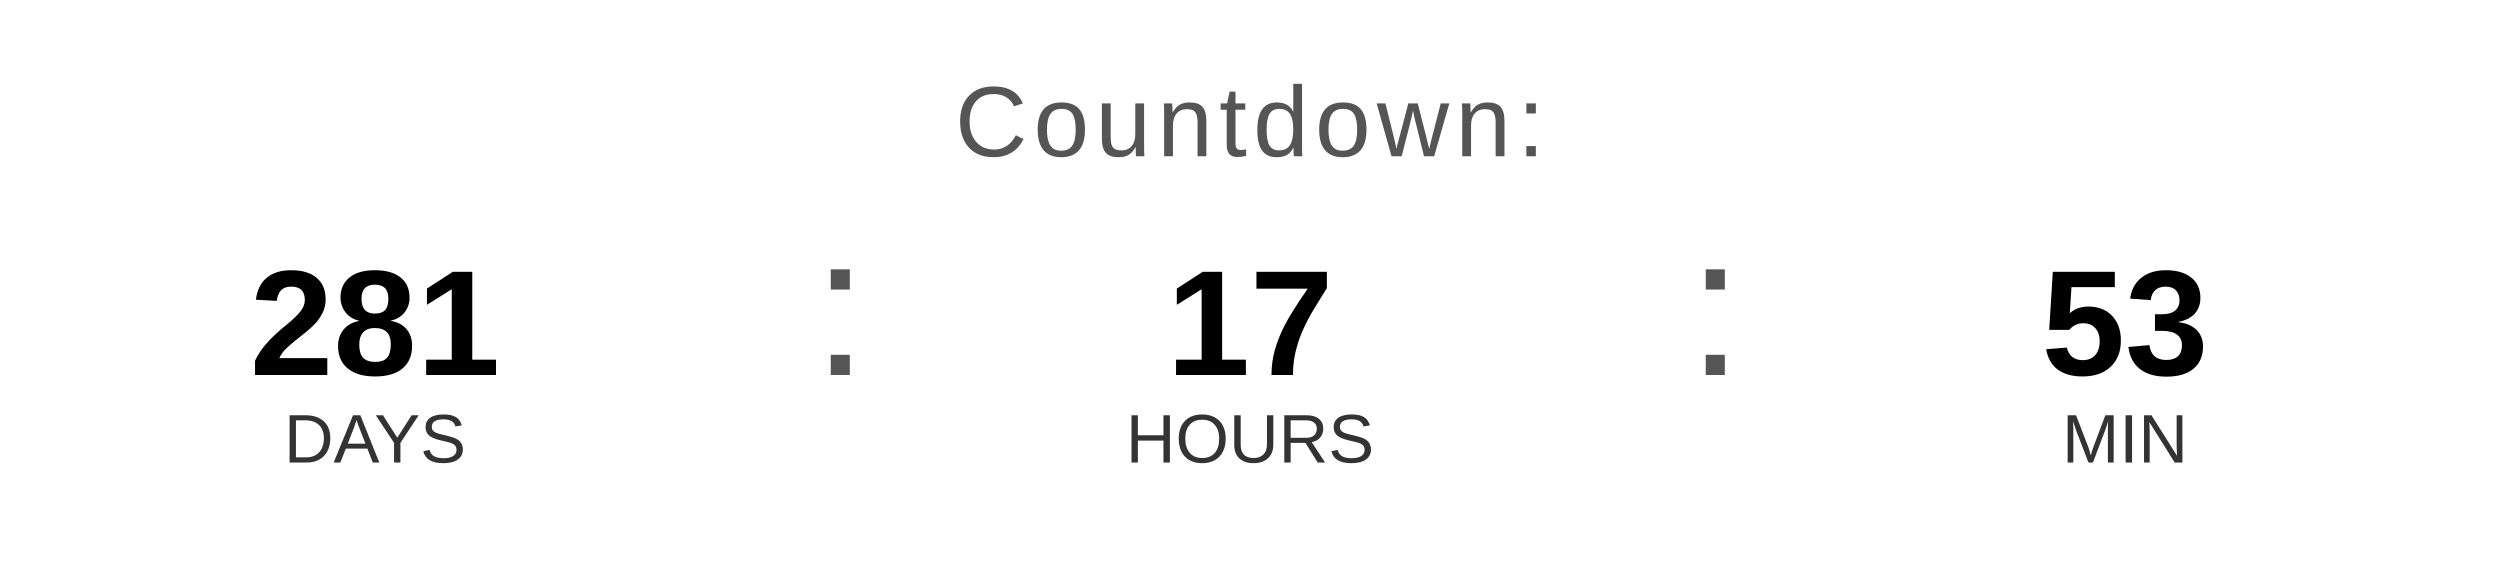
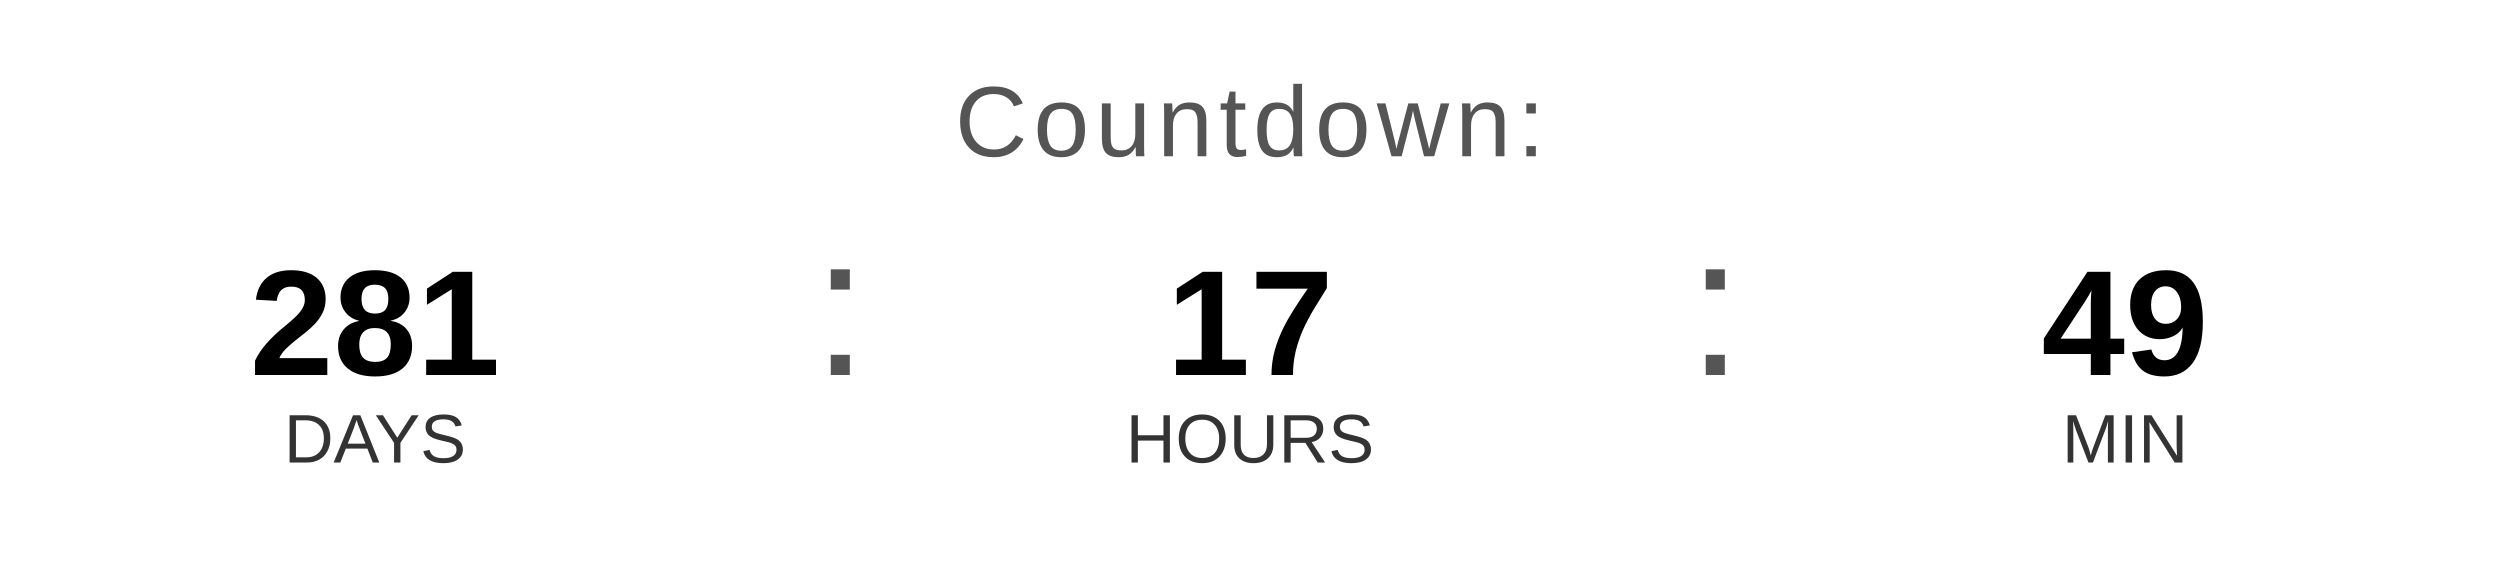
<svg xmlns="http://www.w3.org/2000/svg" width="400" height="90" viewBox="0 0 400 90">
  <text x="200" y="25" font-family="Arial, Helvetica, sans-serif" font-size="16" fill="#555555" text-anchor="middle" letter-spacing="1">
    Countdown:
  </text>
  <text x="60" y="60" font-family="Arial, Helvetica, sans-serif" font-size="24" font-weight="bold" fill="#000000" text-anchor="middle">281</text>
  <text x="60" y="74" font-family="Arial, Helvetica, sans-serif" font-size="11" fill="#333333" text-anchor="middle">DAYS</text>
  <text x="130" y="60" font-family="Arial, sans-serif" font-size="32" fill="#555555">:</text>
  <text x="200" y="60" font-family="Arial, Helvetica, sans-serif" font-size="24" font-weight="bold" fill="#000000" text-anchor="middle">17</text>
  <text x="200" y="74" font-family="Arial, Helvetica, sans-serif" font-size="11" fill="#333333" text-anchor="middle">HOURS</text>
  <text x="270" y="60" font-family="Arial, sans-serif" font-size="32" fill="#555555">:</text>
-   <text x="340" y="60" font-family="Arial, Helvetica, sans-serif" font-size="24" font-weight="bold" fill="#000000" text-anchor="middle">53</text>
+   <text x="340" y="60" font-family="Arial, Helvetica, sans-serif" font-size="24" font-weight="bold" fill="#000000" text-anchor="middle">49</text>
  <text x="340" y="74" font-family="Arial, Helvetica, sans-serif" font-size="11" fill="#333333" text-anchor="middle">MIN</text>
</svg>
